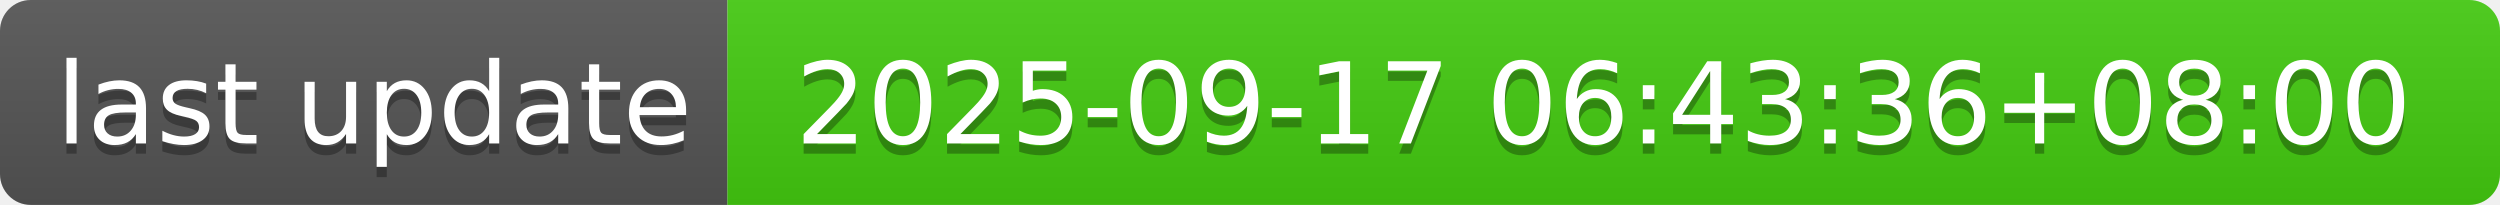
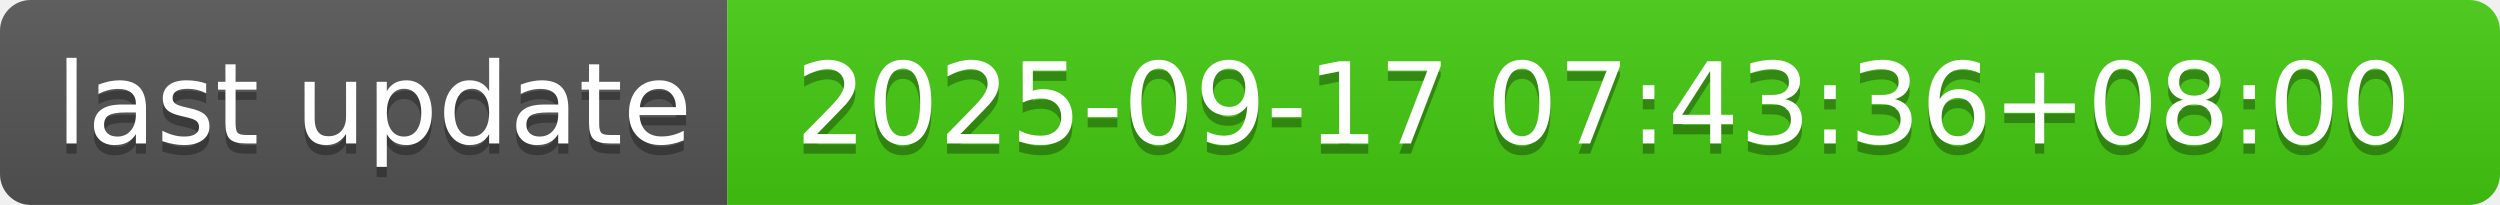
- <svg xmlns="http://www.w3.org/2000/svg" width="244" height="20" role="img" aria-label="last update: 2025-09-17 06:43:36+08:00">
+ <svg xmlns="http://www.w3.org/2000/svg" width="244" height="20" role="img" aria-label="last update: 2025-09-17 07:43:36+08:00">
  <linearGradient id="s" x2="0" y2="100%">
    <stop offset="0" stop-color="#bbb" stop-opacity=".1" />
    <stop offset="1" stop-opacity=".1" />
  </linearGradient>
  <clipPath id="r">
    <rect width="244" height="20" rx="3" fill="#fff" />
  </clipPath>
  <g clip-path="url(#r)">
    <rect width="71" height="20" fill="#555" />
    <rect x="71" width="173" height="20" fill="#4c1" />
    <rect width="244" height="20" fill="url(#s)" />
  </g>
  <g fill="#fff" text-anchor="middle" font-family="Verdana,Geneva,DejaVu Sans,sans-serif" text-rendering="geometricPrecision" font-size="110">
    <text aria-hidden="true" x="365" y="150" fill="#010101" fill-opacity=".3" transform="scale(.1)" textLength="610">last update</text>
    <text x="365" y="140" transform="scale(.1)" fill="#fff" textLength="610">last update</text>
-     <text aria-hidden="true" x="1565" y="150" fill="#010101" fill-opacity=".3" transform="scale(.1)" textLength="1630">2025-09-17 06:43:36+08:00</text>
-     <text x="1565" y="140" transform="scale(.1)" fill="#fff" textLength="1630">2025-09-17 06:43:36+08:00</text>
+     <text aria-hidden="true" x="1565" y="150" fill="#010101" fill-opacity=".3" transform="scale(.1)" textLength="1630">2025-09-17 07:43:36+08:00</text>
+     <text x="1565" y="140" transform="scale(.1)" fill="#fff" textLength="1630">2025-09-17 07:43:36+08:00</text>
  </g>
</svg>
